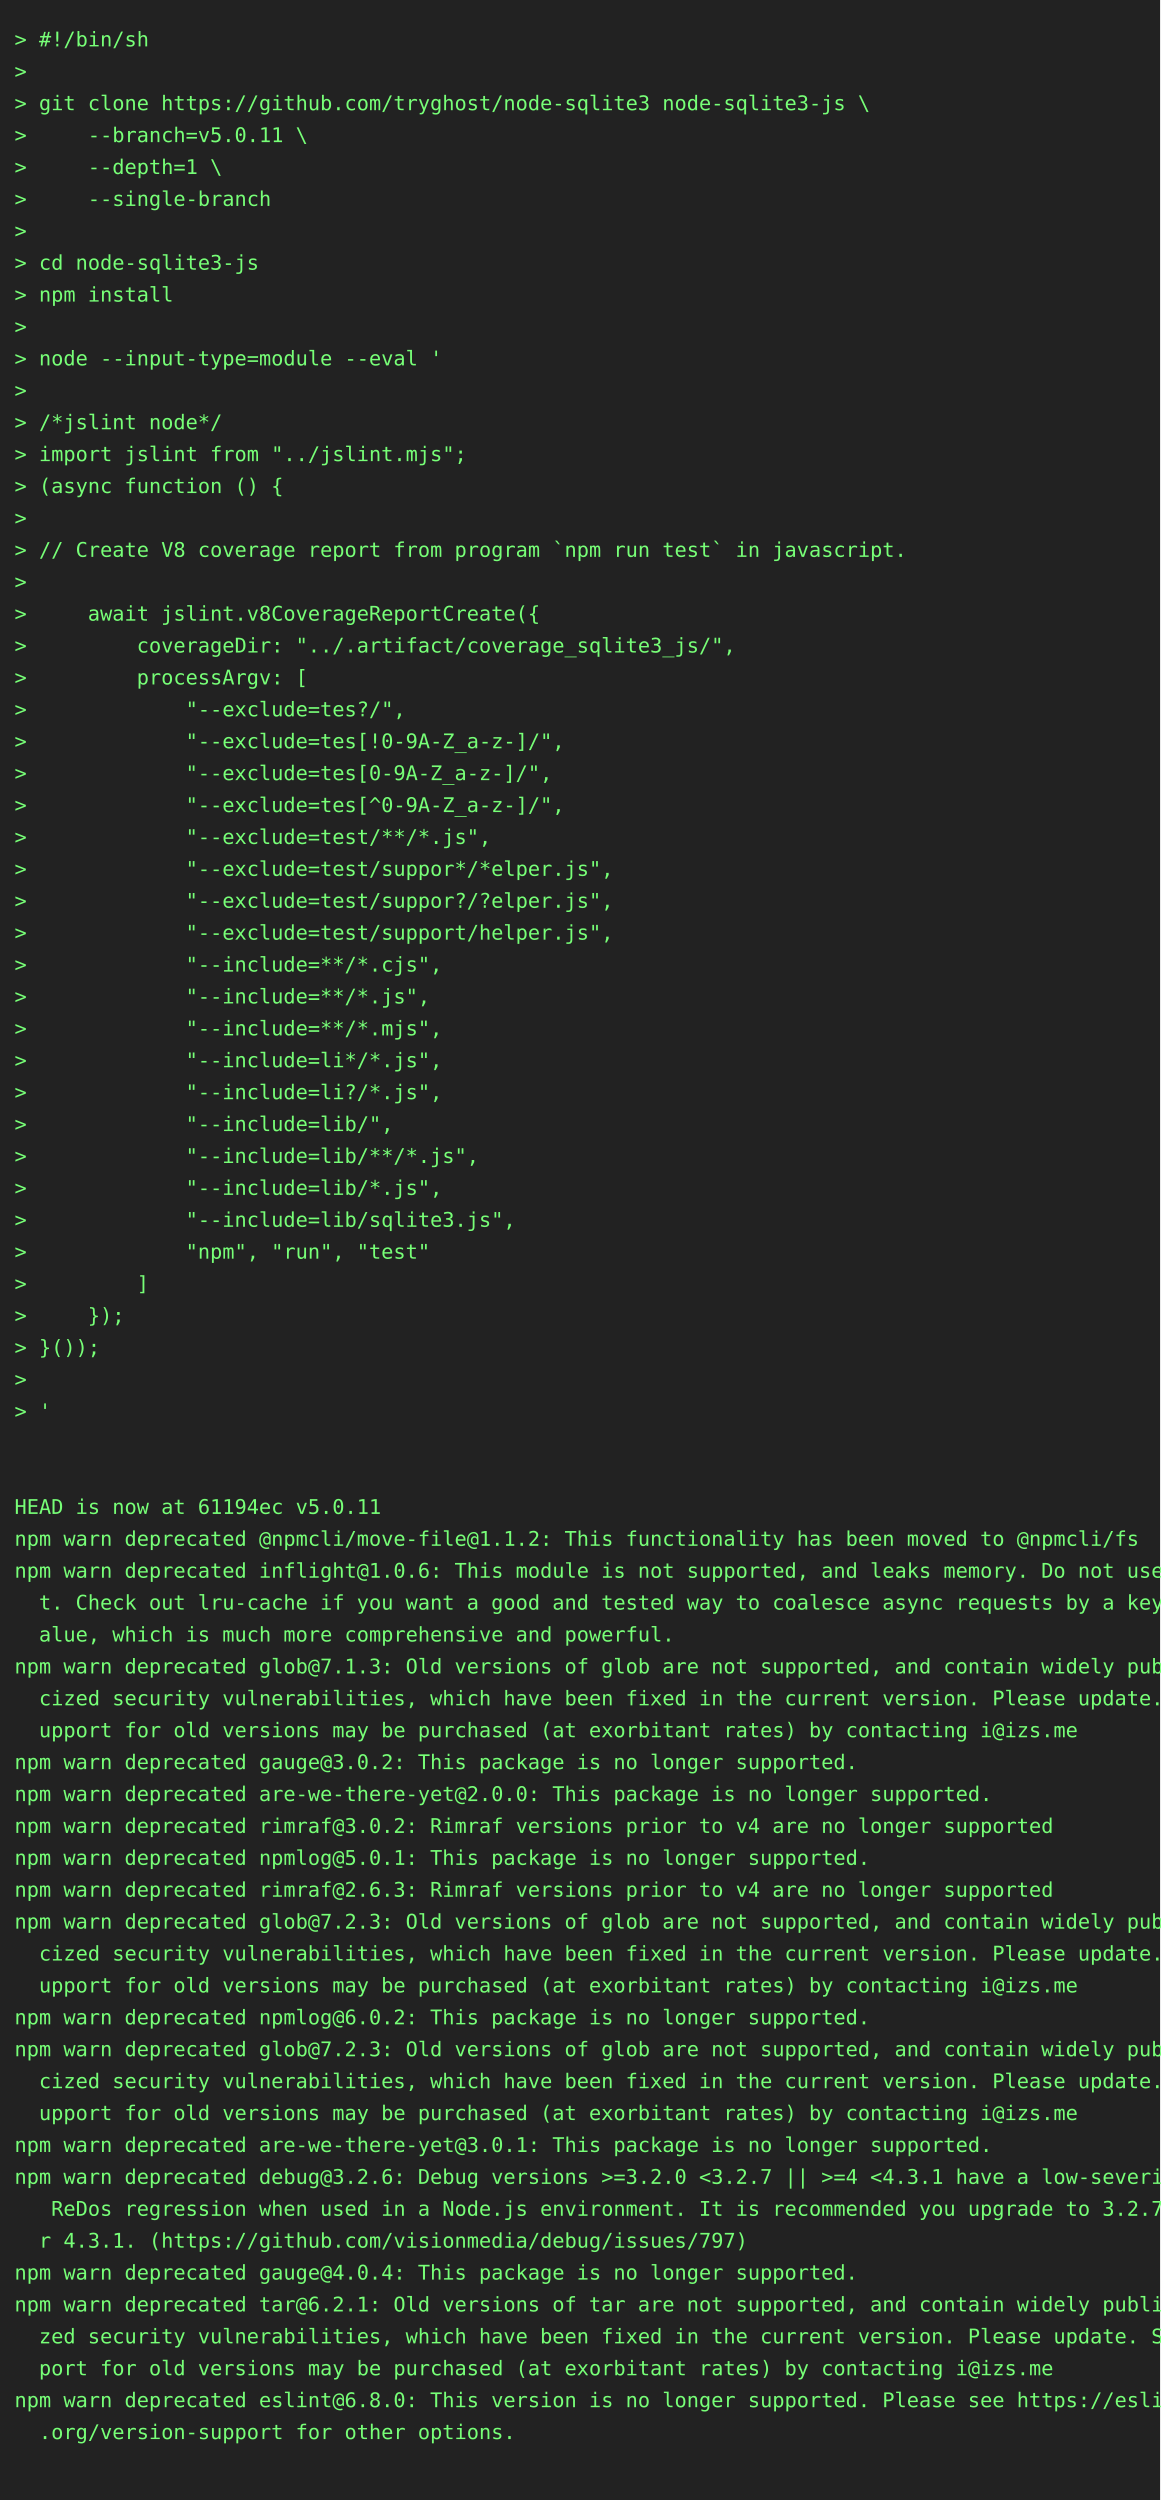
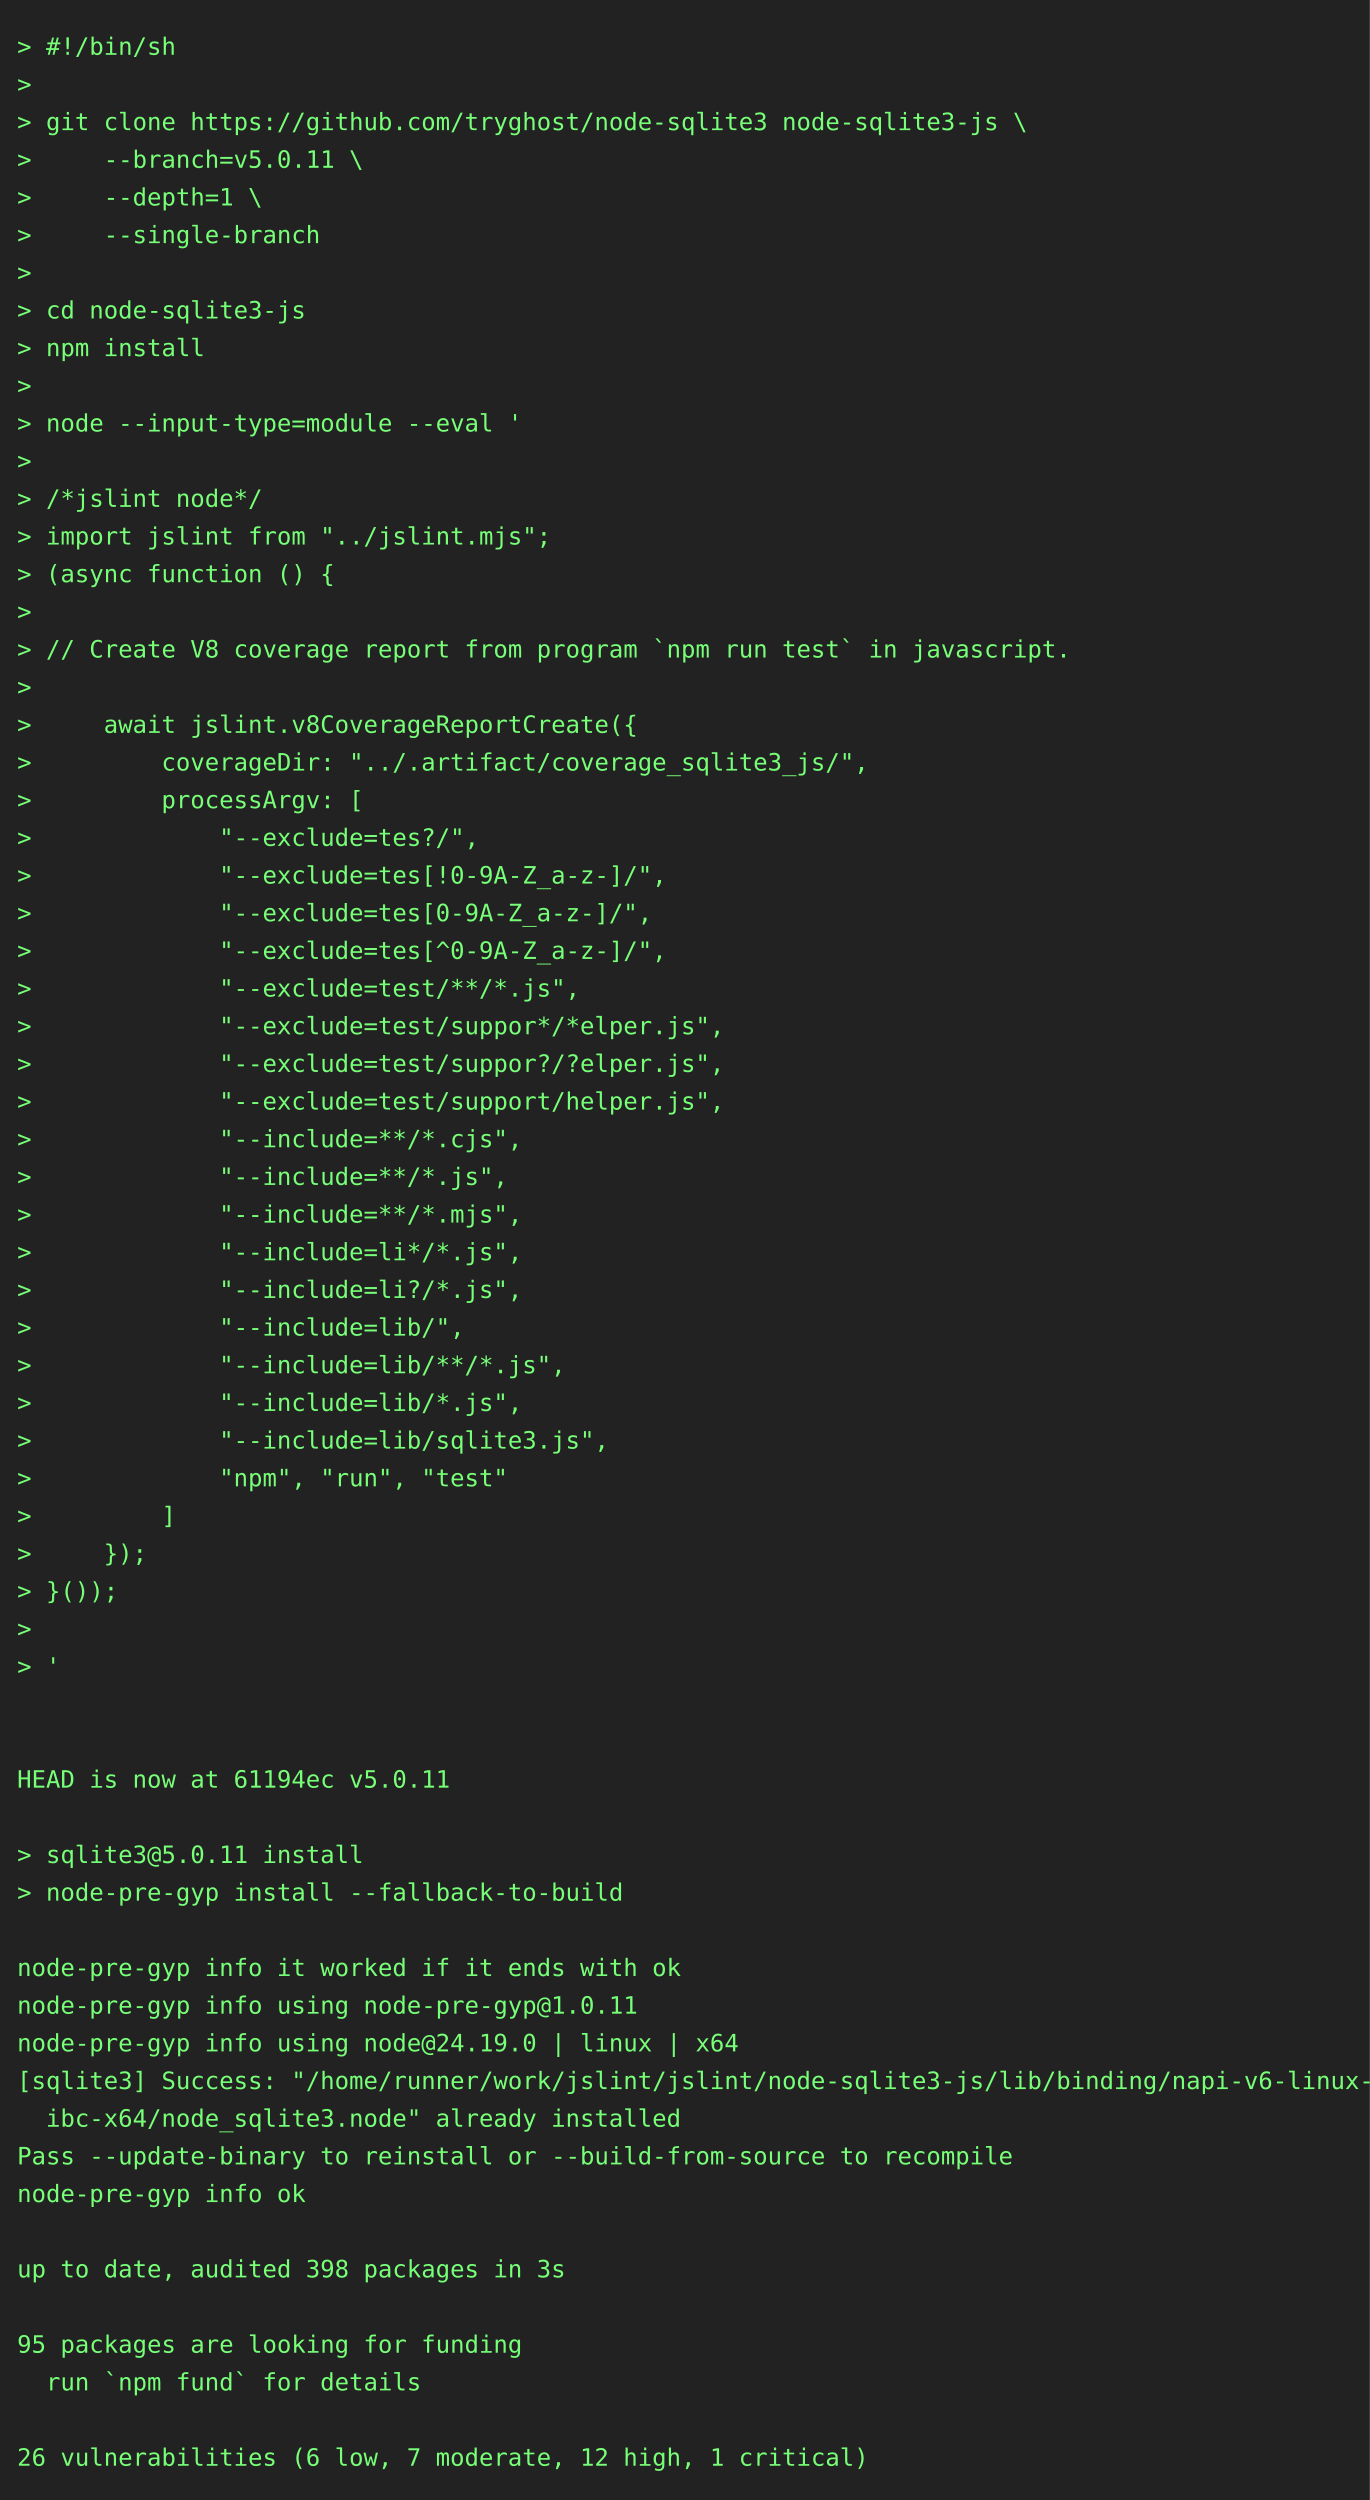
- <svg xmlns="http://www.w3.org/2000/svg" height="1724" width="800">
-   <rect height="1724" fill="#222" width="800" />
+ <svg xmlns="http://www.w3.org/2000/svg" height="1460" width="800">
+   <rect height="1460" fill="#222" width="800" />
  <text fill="#7f7" font-family="consolas, menlo, monospace" font-size="14" xml:space="preserve">
    <tspan lengthAdjust="spacingAndGlyphs" textLength="768" x="10" y="32">&gt; #!/bin/sh                                                                                      </tspan>
    <tspan lengthAdjust="spacingAndGlyphs" textLength="768" x="10" y="54">&gt;                                                                                                </tspan>
    <tspan lengthAdjust="spacingAndGlyphs" textLength="768" x="10" y="76">&gt; git clone https://github.com/tryghost/node-sqlite3 node-sqlite3-js \                           </tspan>
    <tspan lengthAdjust="spacingAndGlyphs" textLength="768" x="10" y="98">&gt;     --branch=v5.0.11 \                                                                         </tspan>
    <tspan lengthAdjust="spacingAndGlyphs" textLength="768" x="10" y="120">&gt;     --depth=1 \                                                                                </tspan>
    <tspan lengthAdjust="spacingAndGlyphs" textLength="768" x="10" y="142">&gt;     --single-branch                                                                            </tspan>
    <tspan lengthAdjust="spacingAndGlyphs" textLength="768" x="10" y="164">&gt;                                                                                                </tspan>
    <tspan lengthAdjust="spacingAndGlyphs" textLength="768" x="10" y="186">&gt; cd node-sqlite3-js                                                                             </tspan>
    <tspan lengthAdjust="spacingAndGlyphs" textLength="768" x="10" y="208">&gt; npm install                                                                                    </tspan>
    <tspan lengthAdjust="spacingAndGlyphs" textLength="768" x="10" y="230">&gt;                                                                                                </tspan>
    <tspan lengthAdjust="spacingAndGlyphs" textLength="768" x="10" y="252">&gt; node --input-type=module --eval '                                                              </tspan>
    <tspan lengthAdjust="spacingAndGlyphs" textLength="768" x="10" y="274">&gt;                                                                                                </tspan>
    <tspan lengthAdjust="spacingAndGlyphs" textLength="768" x="10" y="296">&gt; /*jslint node*/                                                                                </tspan>
    <tspan lengthAdjust="spacingAndGlyphs" textLength="768" x="10" y="318">&gt; import jslint from "../jslint.mjs";                                                            </tspan>
    <tspan lengthAdjust="spacingAndGlyphs" textLength="768" x="10" y="340">&gt; (async function () {                                                                           </tspan>
    <tspan lengthAdjust="spacingAndGlyphs" textLength="768" x="10" y="362">&gt;                                                                                                </tspan>
    <tspan lengthAdjust="spacingAndGlyphs" textLength="768" x="10" y="384">&gt; // Create V8 coverage report from program `npm run test` in javascript.                        </tspan>
    <tspan lengthAdjust="spacingAndGlyphs" textLength="768" x="10" y="406">&gt;                                                                                                </tspan>
    <tspan lengthAdjust="spacingAndGlyphs" textLength="768" x="10" y="428">&gt;     await jslint.v8CoverageReportCreate({                                                      </tspan>
    <tspan lengthAdjust="spacingAndGlyphs" textLength="768" x="10" y="450">&gt;         coverageDir: "../.artifact/coverage_sqlite3_js/",                                      </tspan>
    <tspan lengthAdjust="spacingAndGlyphs" textLength="768" x="10" y="472">&gt;         processArgv: [                                                                         </tspan>
    <tspan lengthAdjust="spacingAndGlyphs" textLength="768" x="10" y="494">&gt;             "--exclude=tes?/",                                                                 </tspan>
    <tspan lengthAdjust="spacingAndGlyphs" textLength="768" x="10" y="516">&gt;             "--exclude=tes[!0-9A-Z_a-z-]/",                                                    </tspan>
    <tspan lengthAdjust="spacingAndGlyphs" textLength="768" x="10" y="538">&gt;             "--exclude=tes[0-9A-Z_a-z-]/",                                                     </tspan>
    <tspan lengthAdjust="spacingAndGlyphs" textLength="768" x="10" y="560">&gt;             "--exclude=tes[^0-9A-Z_a-z-]/",                                                    </tspan>
    <tspan lengthAdjust="spacingAndGlyphs" textLength="768" x="10" y="582">&gt;             "--exclude=test/**/*.js",                                                          </tspan>
    <tspan lengthAdjust="spacingAndGlyphs" textLength="768" x="10" y="604">&gt;             "--exclude=test/suppor*/*elper.js",                                                </tspan>
    <tspan lengthAdjust="spacingAndGlyphs" textLength="768" x="10" y="626">&gt;             "--exclude=test/suppor?/?elper.js",                                                </tspan>
    <tspan lengthAdjust="spacingAndGlyphs" textLength="768" x="10" y="648">&gt;             "--exclude=test/support/helper.js",                                                </tspan>
    <tspan lengthAdjust="spacingAndGlyphs" textLength="768" x="10" y="670">&gt;             "--include=**/*.cjs",                                                              </tspan>
    <tspan lengthAdjust="spacingAndGlyphs" textLength="768" x="10" y="692">&gt;             "--include=**/*.js",                                                               </tspan>
    <tspan lengthAdjust="spacingAndGlyphs" textLength="768" x="10" y="714">&gt;             "--include=**/*.mjs",                                                              </tspan>
    <tspan lengthAdjust="spacingAndGlyphs" textLength="768" x="10" y="736">&gt;             "--include=li*/*.js",                                                              </tspan>
    <tspan lengthAdjust="spacingAndGlyphs" textLength="768" x="10" y="758">&gt;             "--include=li?/*.js",                                                              </tspan>
    <tspan lengthAdjust="spacingAndGlyphs" textLength="768" x="10" y="780">&gt;             "--include=lib/",                                                                  </tspan>
    <tspan lengthAdjust="spacingAndGlyphs" textLength="768" x="10" y="802">&gt;             "--include=lib/**/*.js",                                                           </tspan>
    <tspan lengthAdjust="spacingAndGlyphs" textLength="768" x="10" y="824">&gt;             "--include=lib/*.js",                                                              </tspan>
    <tspan lengthAdjust="spacingAndGlyphs" textLength="768" x="10" y="846">&gt;             "--include=lib/sqlite3.js",                                                        </tspan>
    <tspan lengthAdjust="spacingAndGlyphs" textLength="768" x="10" y="868">&gt;             "npm", "run", "test"                                                               </tspan>
    <tspan lengthAdjust="spacingAndGlyphs" textLength="768" x="10" y="890">&gt;         ]                                                                                      </tspan>
    <tspan lengthAdjust="spacingAndGlyphs" textLength="768" x="10" y="912">&gt;     });                                                                                        </tspan>
    <tspan lengthAdjust="spacingAndGlyphs" textLength="768" x="10" y="934">&gt; }());                                                                                          </tspan>
    <tspan lengthAdjust="spacingAndGlyphs" textLength="768" x="10" y="956">&gt;                                                                                                </tspan>
    <tspan lengthAdjust="spacingAndGlyphs" textLength="768" x="10" y="978">&gt; '                                                                                              </tspan>
    <tspan lengthAdjust="spacingAndGlyphs" textLength="768" x="10" y="1000">                                                                                                 </tspan>
    <tspan lengthAdjust="spacingAndGlyphs" textLength="768" x="10" y="1022">                                                                                                 </tspan>
    <tspan lengthAdjust="spacingAndGlyphs" textLength="768" x="10" y="1044">HEAD is now at 61194ec v5.0.11                                                                   </tspan>
-     <tspan lengthAdjust="spacingAndGlyphs" textLength="768" x="10" y="1066">npm warn deprecated @npmcli/move-file@1.1.2: This functionality has been moved to @npmcli/fs     </tspan>
-     <tspan lengthAdjust="spacingAndGlyphs" textLength="768" x="10" y="1088">npm warn deprecated inflight@1.0.6: This module is not supported, and leaks memory. Do not use i\</tspan>
-     <tspan lengthAdjust="spacingAndGlyphs" textLength="768" x="10" y="1110">  t. Check out lru-cache if you want a good and tested way to coalesce async requests by a key v\</tspan>
-     <tspan lengthAdjust="spacingAndGlyphs" textLength="768" x="10" y="1132">  alue, which is much more comprehensive and powerful.                                           </tspan>
-     <tspan lengthAdjust="spacingAndGlyphs" textLength="768" x="10" y="1154">npm warn deprecated glob@7.1.3: Old versions of glob are not supported, and contain widely publi\</tspan>
-     <tspan lengthAdjust="spacingAndGlyphs" textLength="768" x="10" y="1176">  cized security vulnerabilities, which have been fixed in the current version. Please update. S\</tspan>
-     <tspan lengthAdjust="spacingAndGlyphs" textLength="768" x="10" y="1198">  upport for old versions may be purchased (at exorbitant rates) by contacting i@izs.me          </tspan>
-     <tspan lengthAdjust="spacingAndGlyphs" textLength="768" x="10" y="1220">npm warn deprecated gauge@3.0.2: This package is no longer supported.                            </tspan>
-     <tspan lengthAdjust="spacingAndGlyphs" textLength="768" x="10" y="1242">npm warn deprecated are-we-there-yet@2.0.0: This package is no longer supported.                 </tspan>
-     <tspan lengthAdjust="spacingAndGlyphs" textLength="768" x="10" y="1264">npm warn deprecated rimraf@3.0.2: Rimraf versions prior to v4 are no longer supported            </tspan>
-     <tspan lengthAdjust="spacingAndGlyphs" textLength="768" x="10" y="1286">npm warn deprecated npmlog@5.0.1: This package is no longer supported.                           </tspan>
-     <tspan lengthAdjust="spacingAndGlyphs" textLength="768" x="10" y="1308">npm warn deprecated rimraf@2.6.3: Rimraf versions prior to v4 are no longer supported            </tspan>
-     <tspan lengthAdjust="spacingAndGlyphs" textLength="768" x="10" y="1330">npm warn deprecated glob@7.2.3: Old versions of glob are not supported, and contain widely publi\</tspan>
-     <tspan lengthAdjust="spacingAndGlyphs" textLength="768" x="10" y="1352">  cized security vulnerabilities, which have been fixed in the current version. Please update. S\</tspan>
-     <tspan lengthAdjust="spacingAndGlyphs" textLength="768" x="10" y="1374">  upport for old versions may be purchased (at exorbitant rates) by contacting i@izs.me          </tspan>
-     <tspan lengthAdjust="spacingAndGlyphs" textLength="768" x="10" y="1396">npm warn deprecated npmlog@6.0.2: This package is no longer supported.                           </tspan>
-     <tspan lengthAdjust="spacingAndGlyphs" textLength="768" x="10" y="1418">npm warn deprecated glob@7.2.3: Old versions of glob are not supported, and contain widely publi\</tspan>
-     <tspan lengthAdjust="spacingAndGlyphs" textLength="768" x="10" y="1440">  cized security vulnerabilities, which have been fixed in the current version. Please update. S\</tspan>
-     <tspan lengthAdjust="spacingAndGlyphs" textLength="768" x="10" y="1462">  upport for old versions may be purchased (at exorbitant rates) by contacting i@izs.me          </tspan>
-     <tspan lengthAdjust="spacingAndGlyphs" textLength="768" x="10" y="1484">npm warn deprecated are-we-there-yet@3.0.1: This package is no longer supported.                 </tspan>
-     <tspan lengthAdjust="spacingAndGlyphs" textLength="768" x="10" y="1506">npm warn deprecated debug@3.2.6: Debug versions &gt;=3.2.0 &lt;3.2.7 || &gt;=4 &lt;4.3.1 have a low-severity\</tspan>
-     <tspan lengthAdjust="spacingAndGlyphs" textLength="768" x="10" y="1528">   ReDos regression when used in a Node.js environment. It is recommended you upgrade to 3.2.7 o\</tspan>
-     <tspan lengthAdjust="spacingAndGlyphs" textLength="768" x="10" y="1550">  r 4.3.1. (https://github.com/visionmedia/debug/issues/797)                                     </tspan>
-     <tspan lengthAdjust="spacingAndGlyphs" textLength="768" x="10" y="1572">npm warn deprecated gauge@4.0.4: This package is no longer supported.                            </tspan>
-     <tspan lengthAdjust="spacingAndGlyphs" textLength="768" x="10" y="1594">npm warn deprecated tar@6.2.1: Old versions of tar are not supported, and contain widely publici\</tspan>
-     <tspan lengthAdjust="spacingAndGlyphs" textLength="768" x="10" y="1616">  zed security vulnerabilities, which have been fixed in the current version. Please update. Sup\</tspan>
-     <tspan lengthAdjust="spacingAndGlyphs" textLength="768" x="10" y="1638">  port for old versions may be purchased (at exorbitant rates) by contacting i@izs.me            </tspan>
-     <tspan lengthAdjust="spacingAndGlyphs" textLength="768" x="10" y="1660">npm warn deprecated eslint@6.8.0: This version is no longer supported. Please see https://eslint\</tspan>
-     <tspan lengthAdjust="spacingAndGlyphs" textLength="768" x="10" y="1682">  .org/version-support for other options.                                                        </tspan>
-     <tspan lengthAdjust="spacingAndGlyphs" textLength="768" x="10" y="1704">                                                                                                 </tspan>
+     <tspan lengthAdjust="spacingAndGlyphs" textLength="768" x="10" y="1066">                                                                                                 </tspan>
+     <tspan lengthAdjust="spacingAndGlyphs" textLength="768" x="10" y="1088">&gt; sqlite3@5.0.11 install                                                                         </tspan>
+     <tspan lengthAdjust="spacingAndGlyphs" textLength="768" x="10" y="1110">&gt; node-pre-gyp install --fallback-to-build                                                       </tspan>
+     <tspan lengthAdjust="spacingAndGlyphs" textLength="768" x="10" y="1132">                                                                                                 </tspan>
+     <tspan lengthAdjust="spacingAndGlyphs" textLength="768" x="10" y="1154">node-pre-gyp info it worked if it ends with ok                                                   </tspan>
+     <tspan lengthAdjust="spacingAndGlyphs" textLength="768" x="10" y="1176">node-pre-gyp info using node-pre-gyp@1.0.11                                                      </tspan>
+     <tspan lengthAdjust="spacingAndGlyphs" textLength="768" x="10" y="1198">node-pre-gyp info using node@24.19.0 | linux | x64                                               </tspan>
+     <tspan lengthAdjust="spacingAndGlyphs" textLength="768" x="10" y="1220">[sqlite3] Success: "/home/runner/work/jslint/jslint/node-sqlite3-js/lib/binding/napi-v6-linux-gl\</tspan>
+     <tspan lengthAdjust="spacingAndGlyphs" textLength="768" x="10" y="1242">  ibc-x64/node_sqlite3.node" already installed                                                   </tspan>
+     <tspan lengthAdjust="spacingAndGlyphs" textLength="768" x="10" y="1264">Pass --update-binary to reinstall or --build-from-source to recompile                            </tspan>
+     <tspan lengthAdjust="spacingAndGlyphs" textLength="768" x="10" y="1286">node-pre-gyp info ok                                                                             </tspan>
+     <tspan lengthAdjust="spacingAndGlyphs" textLength="768" x="10" y="1308">                                                                                                 </tspan>
+     <tspan lengthAdjust="spacingAndGlyphs" textLength="768" x="10" y="1330">up to date, audited 398 packages in 3s                                                           </tspan>
+     <tspan lengthAdjust="spacingAndGlyphs" textLength="768" x="10" y="1352">                                                                                                 </tspan>
+     <tspan lengthAdjust="spacingAndGlyphs" textLength="768" x="10" y="1374">95 packages are looking for funding                                                              </tspan>
+     <tspan lengthAdjust="spacingAndGlyphs" textLength="768" x="10" y="1396">  run `npm fund` for details                                                                     </tspan>
+     <tspan lengthAdjust="spacingAndGlyphs" textLength="768" x="10" y="1418">                                                                                                 </tspan>
+     <tspan lengthAdjust="spacingAndGlyphs" textLength="768" x="10" y="1440">26 vulnerabilities (6 low, 7 moderate, 12 high, 1 critical)                                      </tspan>
  </text>
</svg>
